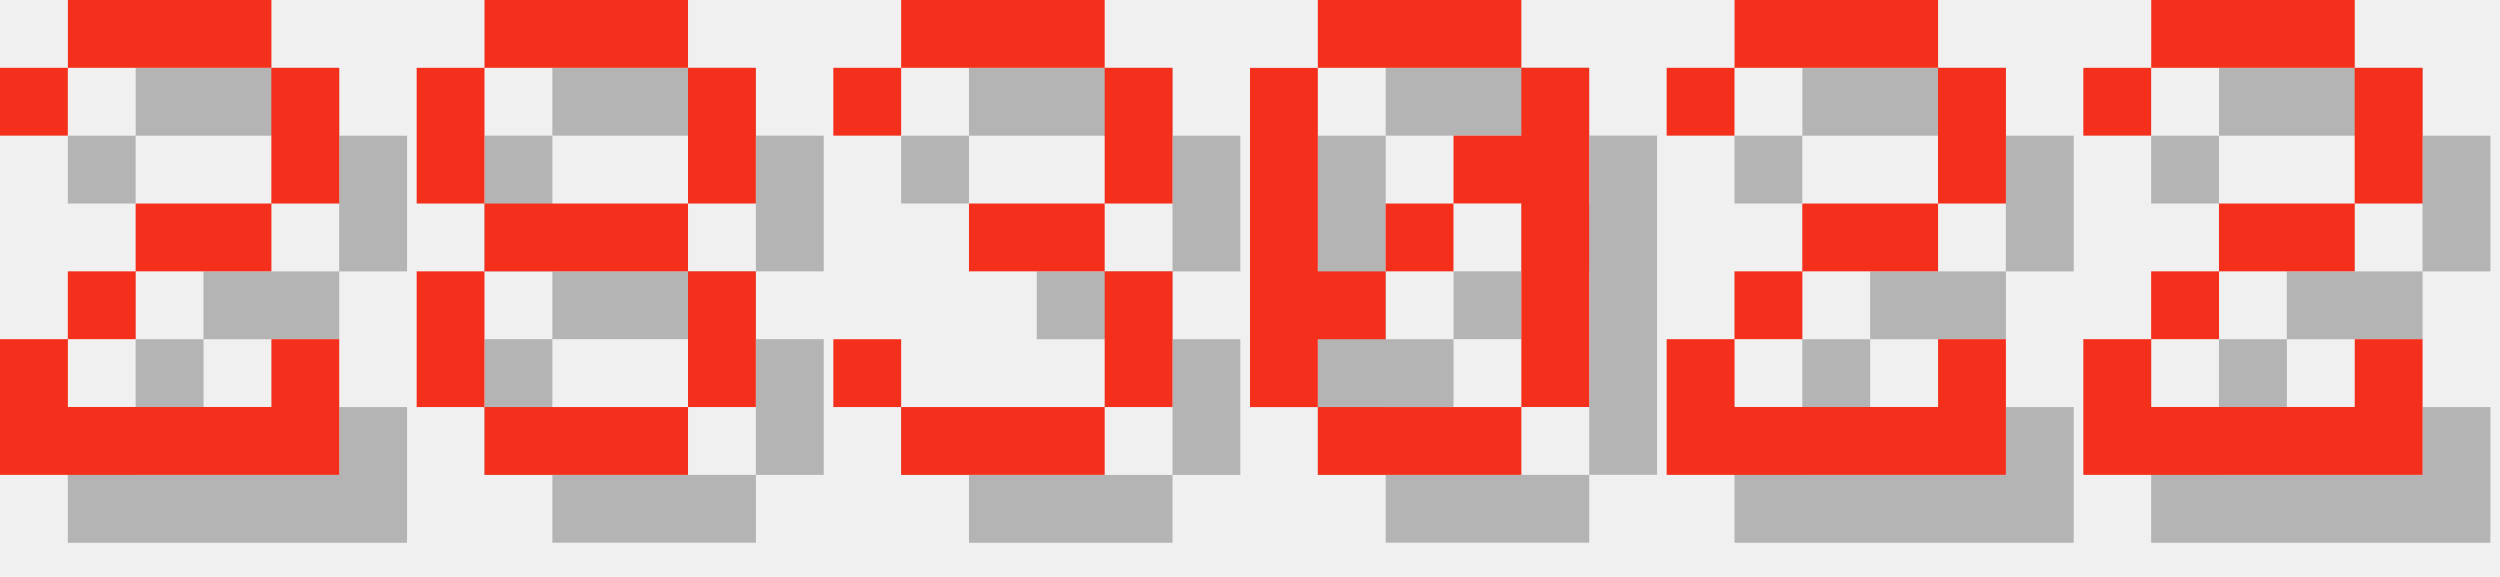
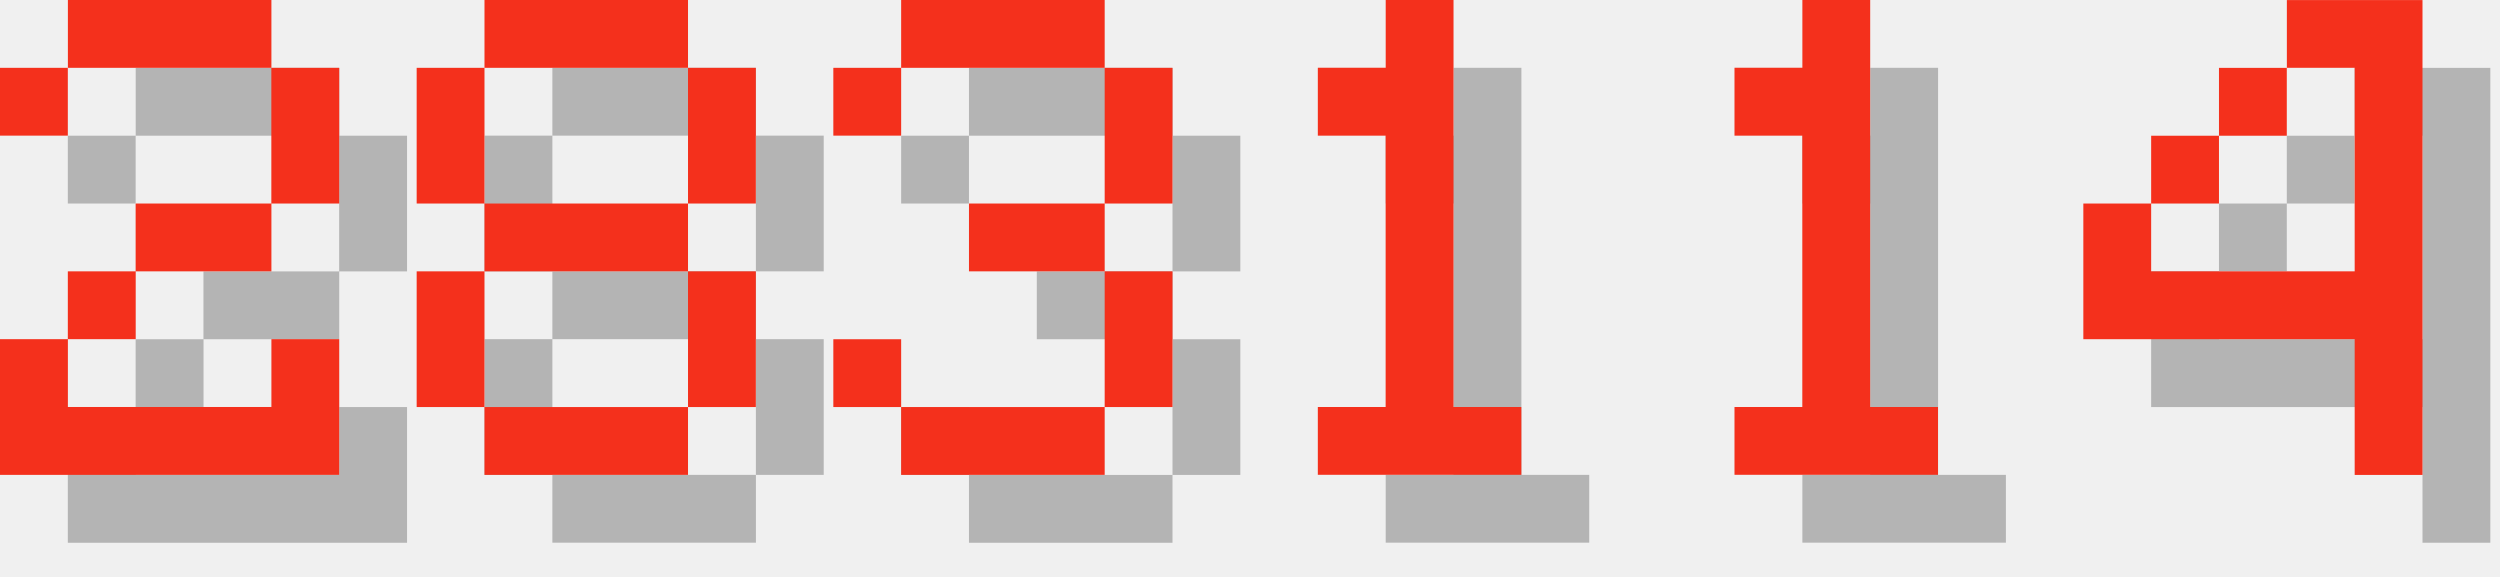
<svg xmlns="http://www.w3.org/2000/svg" version="1.1" width="156.0" height="36">
  <style>
        .text-foreground {
            fill: #F4301C;
        }
        .text-shadow {
            fill: #000000;
            fill-opacity: 0.25;
        }
    </style>
  <g class="digit" id="digit_2" transform="translate(0.0, 0), scale(4)">
    <path id="digit_2_shadow" class="text-shadow" d="m1.058 2.117v1.058h1.058v-1.058h3.175v2.117h-2.117v1.058h-1.058v1.058h-1.058v2.117h5.292v-2.117h-1.058v1.058h-3.175v-1.058h1.058v-1.058h2.117v-1.058h1.058v-2.117h-1.058v-1.058h-3.175v1.058h-1.058z" fill-opacity=".5" style="paint-order:stroke fill markers" />
    <path id="digit_2_fg" class="text-foreground" d="m0 1.058v1.058h1.058v-1.058h3.175v2.117h-2.117v1.058h-1.058v1.058h-1.058v2.117h5.292v-2.117h-1.058v1.058h-3.175v-1.058h1.058v-1.058h2.117v-1.058h1.058v-2.117h-1.058v-1.058h-3.175v1.058h-1.058z" fill="#fff" style="paint-order:stroke fill markers" />
  </g>
  <g class="digit" id="digit_8" transform="translate(26.0, 0), scale(4)">
    <path id="digit_8_shadow" class="text-shadow" d="m2.117 1.058v1.058h3.175v-1.058h-3.175zm3.175 1.058v2.117h1.058v-2.117h-1.058zm0 2.117h-3.175v1.058h3.175v-1.058zm0 1.058v2.117h1.058v-2.117h-1.058zm0 2.117h-3.175v1.058h3.175v-1.058zm-3.175 0v-2.117h-1.058v2.117h1.058zm0-3.175v-2.117h-1.058v2.117h1.058z" fill-opacity=".5" style="paint-order:stroke fill markers" />
    <path id="digit_8_fg" class="text-foreground" d="m1.058 0v1.058h3.175v-1.058h-3.175zm3.175 1.058v2.117h1.058v-2.117h-1.058zm0 2.117h-3.175v1.058h3.175v-1.058zm0 1.058v2.117h1.058v-2.117h-1.058zm0 2.117h-3.175v1.058h3.175v-1.058zm-3.175 0v-2.117h-1.058v2.117h1.058zm0-3.175v-2.117h-1.058v2.117h1.058z" fill="#fff" style="paint-order:stroke fill markers" />
  </g>
  <g class="digit" id="digit_3" transform="translate(52.0, 0), scale(4)">
    <path id="digit_3_shadow" class="text-shadow" d="m1.058 2.117v1.058h1.058v-1.058h3.175v2.117h-2.117v1.058h2.117v2.117h-3.175v-1.058h-1.058v1.058h1.058v1.058h3.175v-1.058h1.058v-2.117h-1.058v-1.058h1.058v-2.117h-1.058v-1.058h-3.175v1.058h-1.058z" fill-opacity=".5" style="paint-order:stroke fill markers" />
    <path id="digit_3_fg" class="text-foreground" d="m0 1.058v1.058h1.058v-1.058h3.175v2.117h-2.117v1.058h2.117v2.117h-3.175v-1.058h-1.058v1.058h1.058v1.058h3.175v-1.058h1.058v-2.117h-1.058v-1.058h1.058v-2.117h-1.058v-1.058h-3.175v1.058h-1.058z" fill="#fff" style="paint-order:stroke fill markers" />
  </g>
-   <g class="digit" id="digit_0" transform="translate(78.0, 0), scale(4)">
-     <path id="digit_0_shadow" class="text-shadow" d="m2.117 1.058v1.058h3.175v-1.058h-3.175zm3.175 1.058v1.058h-1.058v1.058h1.058v3.175h1.058v-5.292h-1.058zm0 5.292h-3.175v1.058h3.175v-1.058zm-3.175 0v-1.058h1.058v-1.058h-1.058v-3.175h-1.058v5.292h1.058zm1.058-2.117h1.058v-1.058h-1.058v1.058z" fill-opacity=".5" style="paint-order:stroke fill markers" />
-     <path id="digit_0_fg" class="text-foreground" d="m1.058 0v1.058h3.175v-1.058h-3.175zm3.175 1.058v1.058h-1.058v1.058h1.058v3.175h1.058v-5.292h-1.058zm0 5.292h-3.175v1.058h3.175v-1.058zm-3.175 0v-1.058h1.058v-1.058h-1.058v-3.175h-1.058v5.292h1.058zm1.058-2.117h1.058v-1.058h-1.058v1.058z" fill="#fff" style="paint-order:stroke fill markers" />
+   <g class="digit" id="digit_1" transform="translate(78.0, 0), scale(4)">
+     <path id="digit_1_shadow" class="text-shadow" d="m2.117 2.117v1.058h1.058v4.233h-1.058v1.058h3.175v-1.058h-1.058v-6.35h-1.058v1.058h-1.058z" fill-opacity=".5" style="paint-order:stroke fill markers" />
+     <path id="digit_1_fg" class="text-foreground" d="m1.058 1.058v1.058h1.058v4.233h-1.058v1.058h3.175v-1.058h-1.058v-6.35h-1.058v1.058h-1.058z" fill="#fff" style="paint-order:stroke fill markers" />
  </g>
-   <g class="digit" id="digit_2" transform="translate(104.0, 0), scale(4)">
-     <path id="digit_2_shadow" class="text-shadow" d="m1.058 2.117v1.058h1.058v-1.058h3.175v2.117h-2.117v1.058h-1.058v1.058h-1.058v2.117h5.292v-2.117h-1.058v1.058h-3.175v-1.058h1.058v-1.058h2.117v-1.058h1.058v-2.117h-1.058v-1.058h-3.175v1.058h-1.058z" fill-opacity=".5" style="paint-order:stroke fill markers" />
-     <path id="digit_2_fg" class="text-foreground" d="m0 1.058v1.058h1.058v-1.058h3.175v2.117h-2.117v1.058h-1.058v1.058h-1.058v2.117h5.292v-2.117h-1.058v1.058h-3.175v-1.058h1.058v-1.058h2.117v-1.058h1.058v-2.117h-1.058v-1.058h-3.175v1.058h-1.058z" fill="#fff" style="paint-order:stroke fill markers" />
+   <g class="digit" id="digit_1" transform="translate(104.0, 0), scale(4)">
+     <path id="digit_1_shadow" class="text-shadow" d="m2.117 2.117v1.058h1.058v4.233h-1.058v1.058h3.175v-1.058h-1.058v-6.35h-1.058v1.058h-1.058z" fill-opacity=".5" style="paint-order:stroke fill markers" />
+     <path id="digit_1_fg" class="text-foreground" d="m1.058 1.058v1.058h1.058v4.233h-1.058v1.058h3.175v-1.058h-1.058v-6.35h-1.058v1.058h-1.058z" fill="#fff" style="paint-order:stroke fill markers" />
  </g>
-   <g class="digit" id="digit_2" transform="translate(130.0, 0), scale(4)">
-     <path id="digit_2_shadow" class="text-shadow" d="m1.058 2.117v1.058h1.058v-1.058h3.175v2.117h-2.117v1.058h-1.058v1.058h-1.058v2.117h5.292v-2.117h-1.058v1.058h-3.175v-1.058h1.058v-1.058h2.117v-1.058h1.058v-2.117h-1.058v-1.058h-3.175v1.058h-1.058z" fill-opacity=".5" style="paint-order:stroke fill markers" />
-     <path id="digit_2_fg" class="text-foreground" d="m0 1.058v1.058h1.058v-1.058h3.175v2.117h-2.117v1.058h-1.058v1.058h-1.058v2.117h5.292v-2.117h-1.058v1.058h-3.175v-1.058h1.058v-1.058h2.117v-1.058h1.058v-2.117h-1.058v-1.058h-3.175v1.058h-1.058z" fill="#fff" style="paint-order:stroke fill markers" />
+   <g class="digit" id="digit_4" transform="translate(130.0, 0), scale(4)">
+     <path id="digit_4_shadow" class="text-shadow" d="m4.233 1.058v1.058h1.058v3.175h-3.175v-1.058h-1.058v2.117h4.233v2.117h1.058v-7.408h-2.117zm-2.117 3.175h1.058v-1.058h-1.058v1.058zm1.058-1.058h1.058v-1.058h-1.058v1.058z" fill-opacity=".5" style="paint-order:stroke fill markers" />
+     <path id="digit_4_fg" class="text-foreground" d="m3.175 0v1.058h1.058v3.175h-3.175v-1.058h-1.058v2.117h4.233v2.117h1.058v-7.408h-2.117zm-2.117 3.175h1.058v-1.058h-1.058v1.058zm1.058-1.058h1.058v-1.058h-1.058v1.058z" fill="#fff" style="paint-order:stroke fill markers" />
  </g>
</svg>
